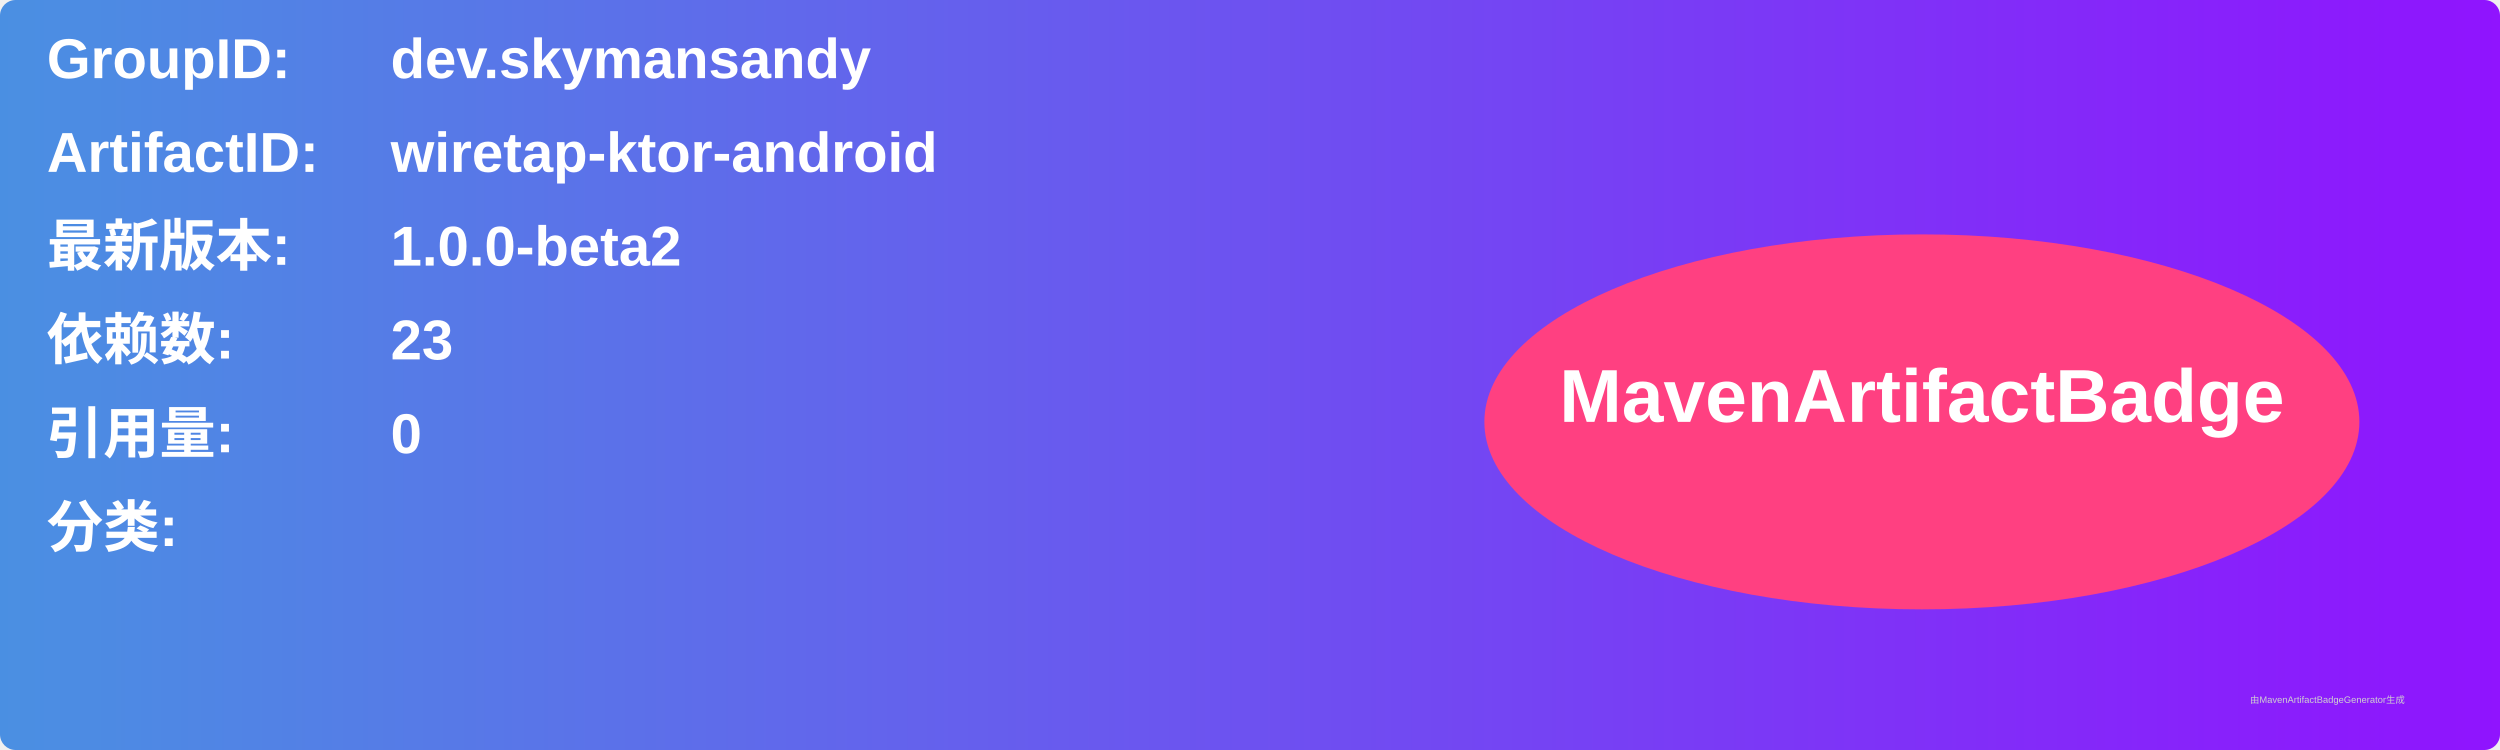
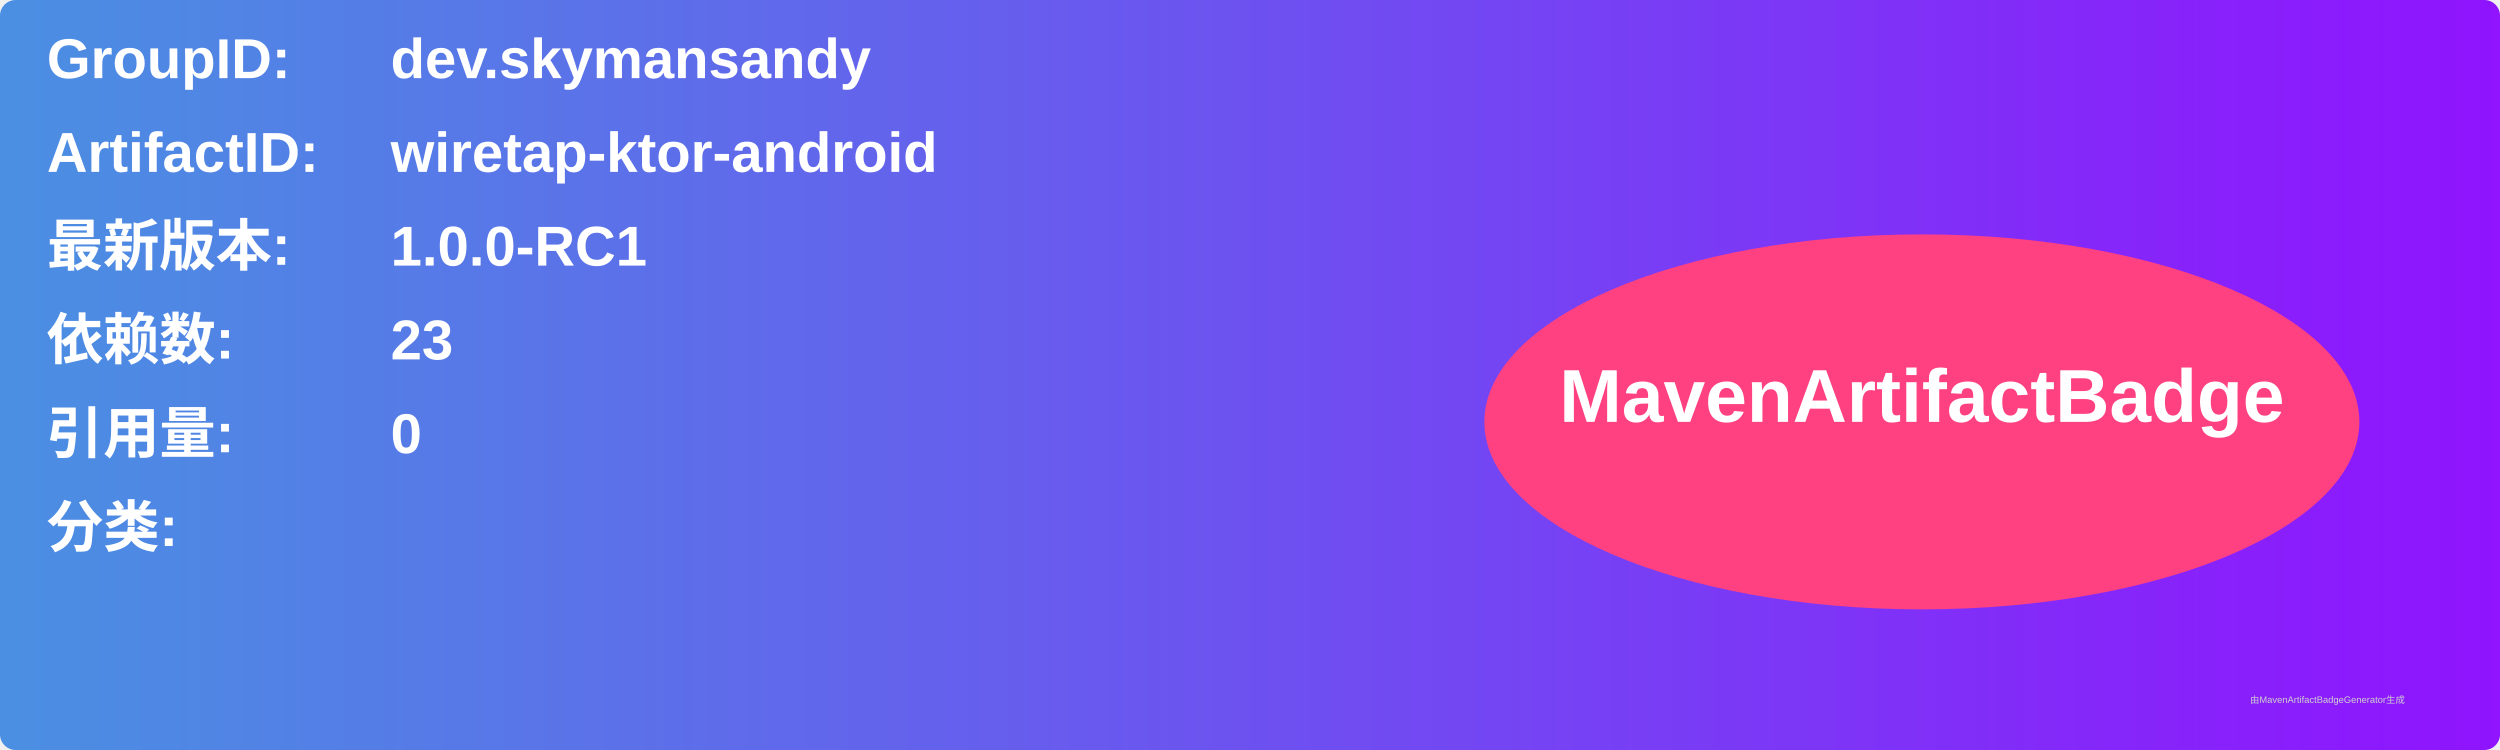
<svg xmlns="http://www.w3.org/2000/svg" width="800" height="240" viewBox="0 0 800 240">
  <linearGradient id="grad" x1="0%" y1="0%" x2="100%" y2="0%">
    <stop offset="0%" stop-color="#4a90e2" />
    <stop offset="100%" stop-color="#9013fe" />
  </linearGradient>
  <rect width="100%" height="100%" rx="5" ry="5" fill="url(#grad)" />
  <g transform="translate(15, 15)">
    <text x="0" y="10" font-family="Arial" font-size="18" fill="white" font-weight="bold" width="260">GroupID:</text>
    <text x="110" y="10" font-family="Arial" font-size="18" fill="white" font-weight="bold" width="460">dev.skymansandy</text>
    <text x="0" y="40" font-family="Arial" font-size="18" fill="white" font-weight="bold" width="260">ArtifactID:</text>
    <text x="110" y="40" font-family="Arial" font-size="18" fill="white" font-weight="bold" width="460">wiretap-ktor-android</text>
    <text x="0" y="70" font-family="Arial" font-size="18" fill="white" font-weight="bold">最新版本:</text>
    <text x="110" y="70" font-family="Arial" font-size="18" fill="white" font-weight="bold">
-       <tspan font-weight="bold">1.0.0-beta2</tspan>
+       <tspan font-weight="bold">1.0.0-RC1</tspan>
    </text>
    <text x="0" y="100" font-family="Arial" font-size="18" fill="white" font-weight="bold">依赖数: </text>
    <text x="110" y="100" font-family="Arial" font-size="18" fill="white">
      <tspan font-weight="bold">23</tspan>
    </text>
    <text x="0" y="130" font-family="Arial" font-size="18" fill="white" font-weight="bold">引用量: </text>
    <text x="110" y="130" font-family="Arial" font-size="18" fill="white">
      <tspan font-weight="bold">0</tspan>
    </text>
    <text x="0" y="160" font-family="Arial" font-size="18" fill="white" font-weight="bold">分类:</text>
    <text x="10" y="190" font-family="Arial" font-size="10" fill="white">
      <tspan font-weight="bold" />
    </text>
    <ellipse cx="600" cy="120" rx="140" ry="60" fill="#ff4081" />
    <text x="600" y="120" text-anchor="middle" font-family="Arial" font-size="24" fill="white" font-weight="bold">MavenArtifactBadge</text>
  </g>
  <text x="720" y="225" font-family="Arial" font-size="3" fill="#d0d0d0">由MavenArtifactBadgeGenerator生成</text>
</svg>
